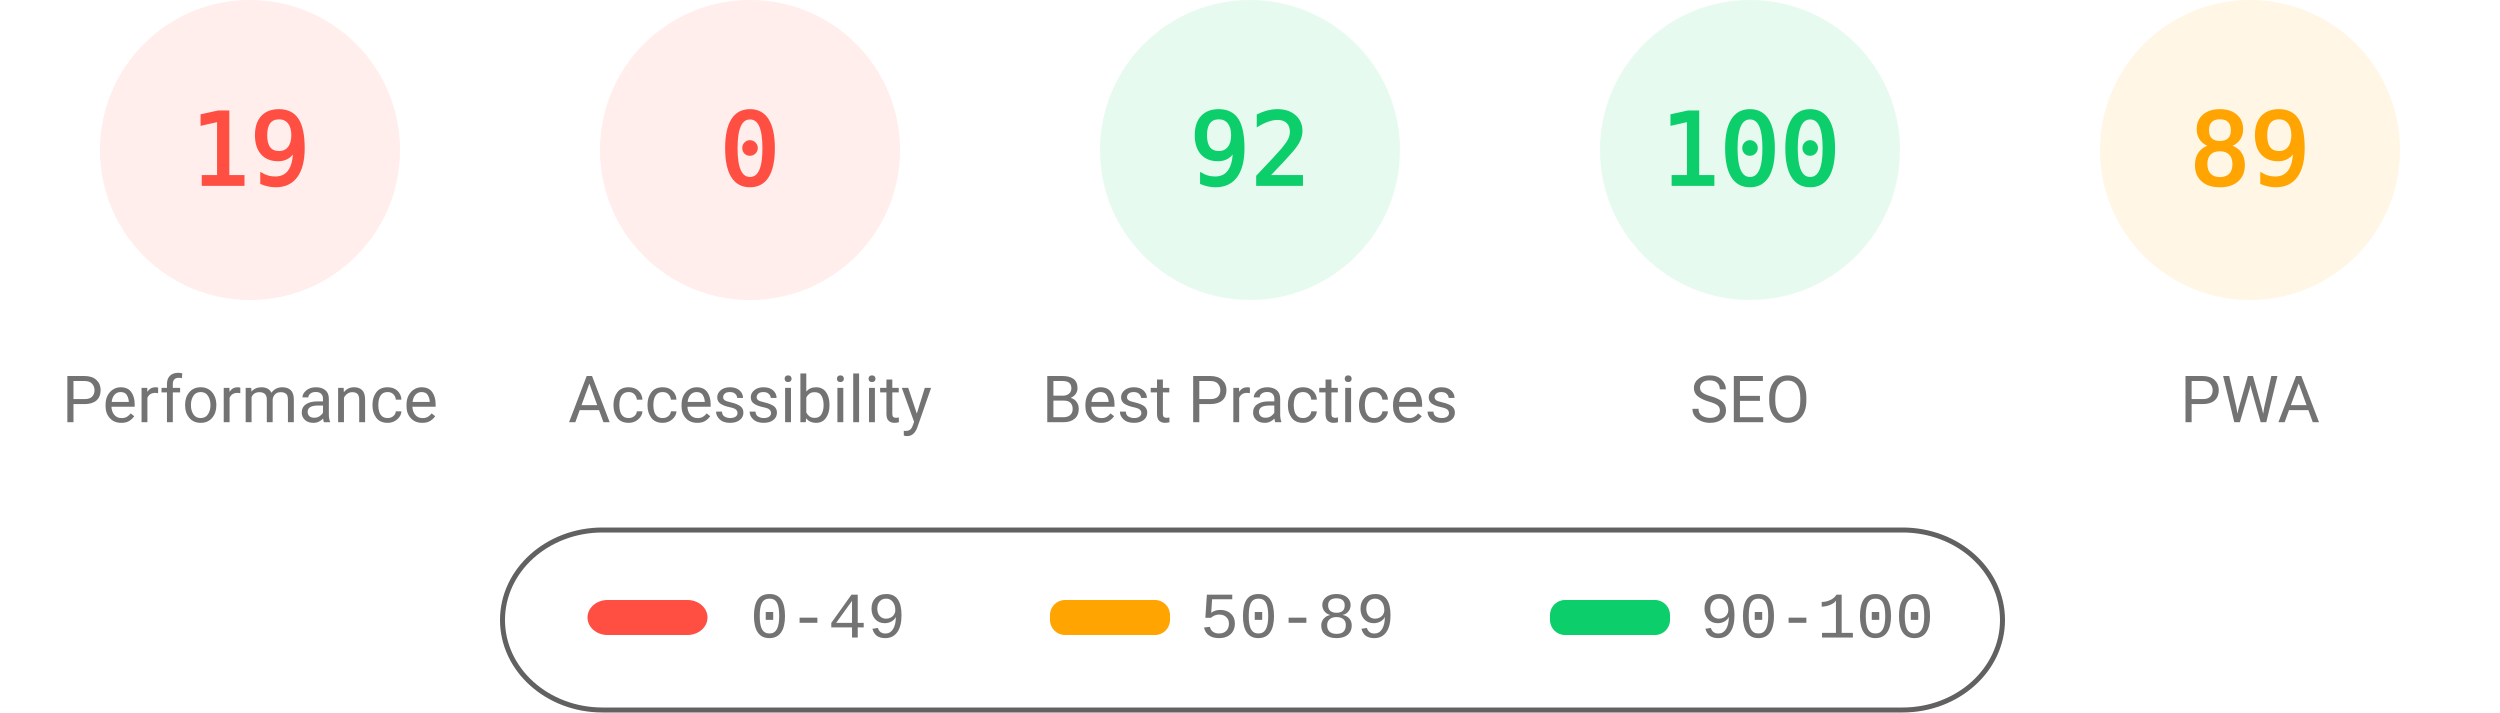
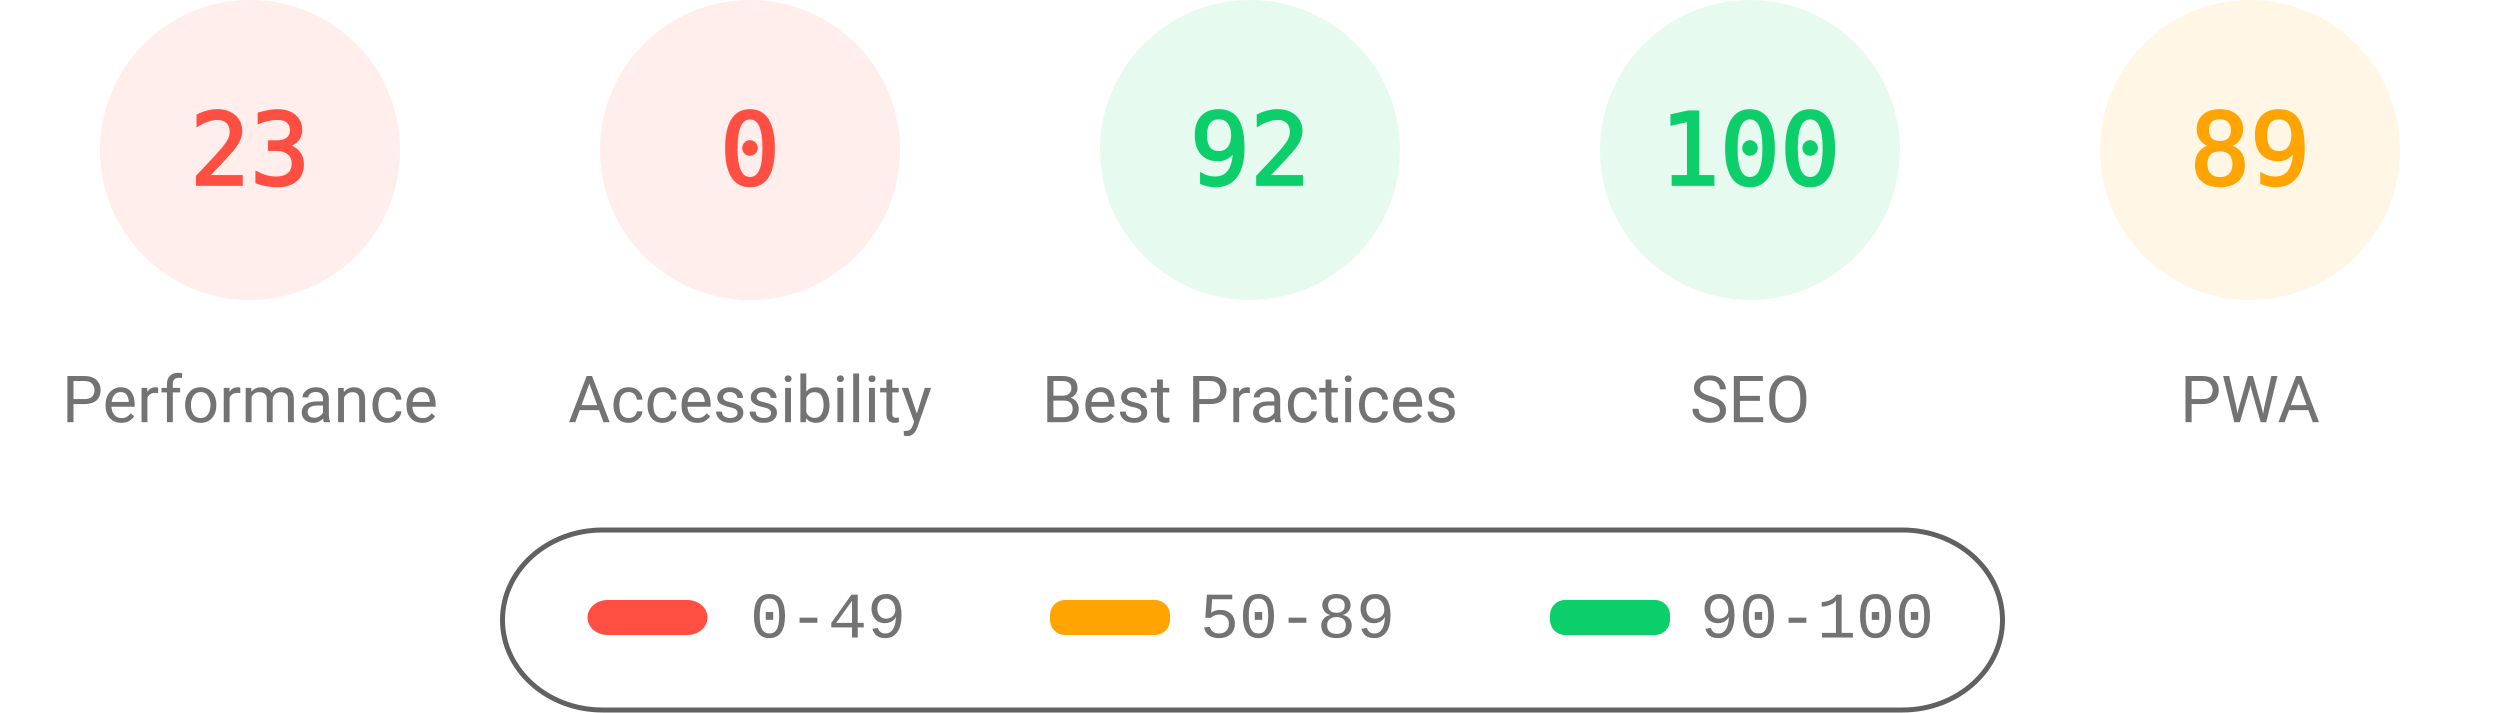
<svg xmlns="http://www.w3.org/2000/svg" fill="none" width="1000" height="285">
  <style>.gauge-base{opacity:.1}.gauge-arc{fill:none;animation-delay:250ms;stroke-linecap:round;transform:rotate(-90deg);transform-origin:100px 60px;animation:load-gauge 1s ease forwards}.guage-text{font-size:40px;font-family:monospace;text-align:center}.guage-red{color:#ff4e42;fill:#ff4e42;stroke:#ff4e42}.guage-orange{color:#ffa400;fill:#ffa400;stroke:#ffa400}.guage-green{color:#0cce6b;fill:#0cce6b;stroke:#0cce6b}.guage-undefined{color:#5c5c5c;fill:#5c5c5c;stroke:#5c5c5c}.guage-title{color:#737373;fill:#737373;stroke:none;font-size:26px;line-height:26px;font-family:Roboto,Halvetica,Arial,sans-serif}@keyframes load-gauge{from{stroke-dasharray:0 352.858}}</style>
  <svg class="guage-div guage-perf guage-red" viewBox="0 0 200 200" width="200" height="200">
    <circle class="gauge-base" r="56" cx="100" cy="60" stroke-width="8" />
-     <circle class="gauge-arc guage-arc-1" r="56" cx="100" cy="60" stroke-width="8" style="stroke-dasharray:66.853,351.858" />
-     <text class="guage-text" x="100" y="60" alignment-baseline="central" dominant-baseline="central" text-anchor="middle">19</text>
+     <circle class="gauge-arc guage-arc-1" r="56" cx="100" cy="60" stroke-width="8" style="stroke-dasharray:80.927,351.858" />
+     <text class="guage-text" x="100" y="60" alignment-baseline="central" dominant-baseline="central" text-anchor="middle">23</text>
    <text class="guage-title" x="100" y="160" alignment-baseline="central" dominant-baseline="central" text-anchor="middle">Performance</text>
  </svg>
  <svg class="guage-div guage-acc guage-red" viewBox="0 0 200 200" width="200" height="200" x="200">
    <circle class="gauge-base" r="56" cx="100" cy="60" stroke-width="8" />
    <circle class="gauge-arc guage-arc-2" r="56" cx="100" cy="60" stroke-width="8" style="stroke-dasharray:0,351.858" />
    <text class="guage-text" x="100" y="60" alignment-baseline="central" dominant-baseline="central" text-anchor="middle">0</text>
    <text class="guage-title" x="100" y="160" alignment-baseline="central" dominant-baseline="central" text-anchor="middle">Accessibility</text>
  </svg>
  <svg class="guage-div guage-best guage-green" viewBox="0 0 200 200" width="200" height="200" x="400">
    <circle class="gauge-base" r="56" cx="100" cy="60" stroke-width="8" />
    <circle class="gauge-arc guage-arc-3" r="56" cx="100" cy="60" stroke-width="8" style="stroke-dasharray:323.709,351.858" />
    <text class="guage-text" x="100" y="60" alignment-baseline="central" dominant-baseline="central" text-anchor="middle">92</text>
    <text class="guage-title" x="100" y="160" alignment-baseline="central" dominant-baseline="central" text-anchor="middle">Best Practices</text>
  </svg>
  <svg class="guage-div guage-seo guage-green" viewBox="0 0 200 200" width="200" height="200" x="600">
    <circle class="gauge-base" r="56" cx="100" cy="60" stroke-width="8" />
    <circle class="gauge-arc guage-arc-4" r="56" cx="100" cy="60" stroke-width="8" style="stroke-dasharray:351.858,351.858" />
    <text class="guage-text" x="100" y="60" alignment-baseline="central" dominant-baseline="central" text-anchor="middle">100</text>
    <text class="guage-title" x="100" y="160" alignment-baseline="central" dominant-baseline="central" text-anchor="middle">SEO</text>
  </svg>
  <svg class="guage-div guage-pwa guage-orange" viewBox="0 0 200 200" width="200" height="200" x="800">
    <circle class="gauge-base" r="56" cx="100" cy="60" stroke-width="8" />
    <circle class="gauge-arc guage-arc-4" r="56" cx="100" cy="60" stroke-width="8" style="stroke-dasharray:313.154,351.858" />
    <text class="guage-text" x="100" y="60" alignment-baseline="central" dominant-baseline="central" text-anchor="middle">89</text>
    <text class="guage-title" x="100" y="160" alignment-baseline="central" dominant-baseline="central" text-anchor="middle">PWA</text>
  </svg>
  <svg width="604" height="76" x="200" y="210">
    <path fill="none" id="canvas_background" d="M-1-1h604v80H-1z" />
    <rect fill-opacity="0" stroke="#616161" stroke-width="2" rx="40" id="svg_2" height="72" width="600" y="2" x="1" fill="#000" />
    <rect stroke="#000" rx="8" id="svg_3" height="14" width="48" y="30" x="35" stroke-opacity="null" stroke-width="0" fill="#ff4e42" />
    <rect stroke="#000" rx="6" id="svg_4" height="14" width="48" y="30" x="220" stroke-opacity="null" stroke-width="0" fill="#ffa400" />
    <rect stroke="#000" rx="6" id="svg_5" height="14" width="48" y="30" x="420" stroke-opacity="null" stroke-width="0" fill="#0cce6b" />
    <text xml:space="preserve" text-anchor="start" font-family="'Courier New', Courier, monospace" font-size="26" id="svg_6" y="45" x="100" stroke-opacity="null" stroke-width="0" stroke="#000" fill="#737373">0-49</text>
    <text xml:space="preserve" text-anchor="start" font-family="'Courier New', Courier, monospace" font-size="26" id="svg_7" y="45" x="280" stroke-opacity="null" stroke-width="0" stroke="#000" fill="#737373">50-89</text>
    <text xml:space="preserve" text-anchor="start" font-family="'Courier New', Courier, monospace" font-size="26" id="svg_8" y="45" x="480" stroke-opacity="null" stroke-width="0" stroke="#000" fill="#737373">90-100</text>
  </svg>
</svg>
